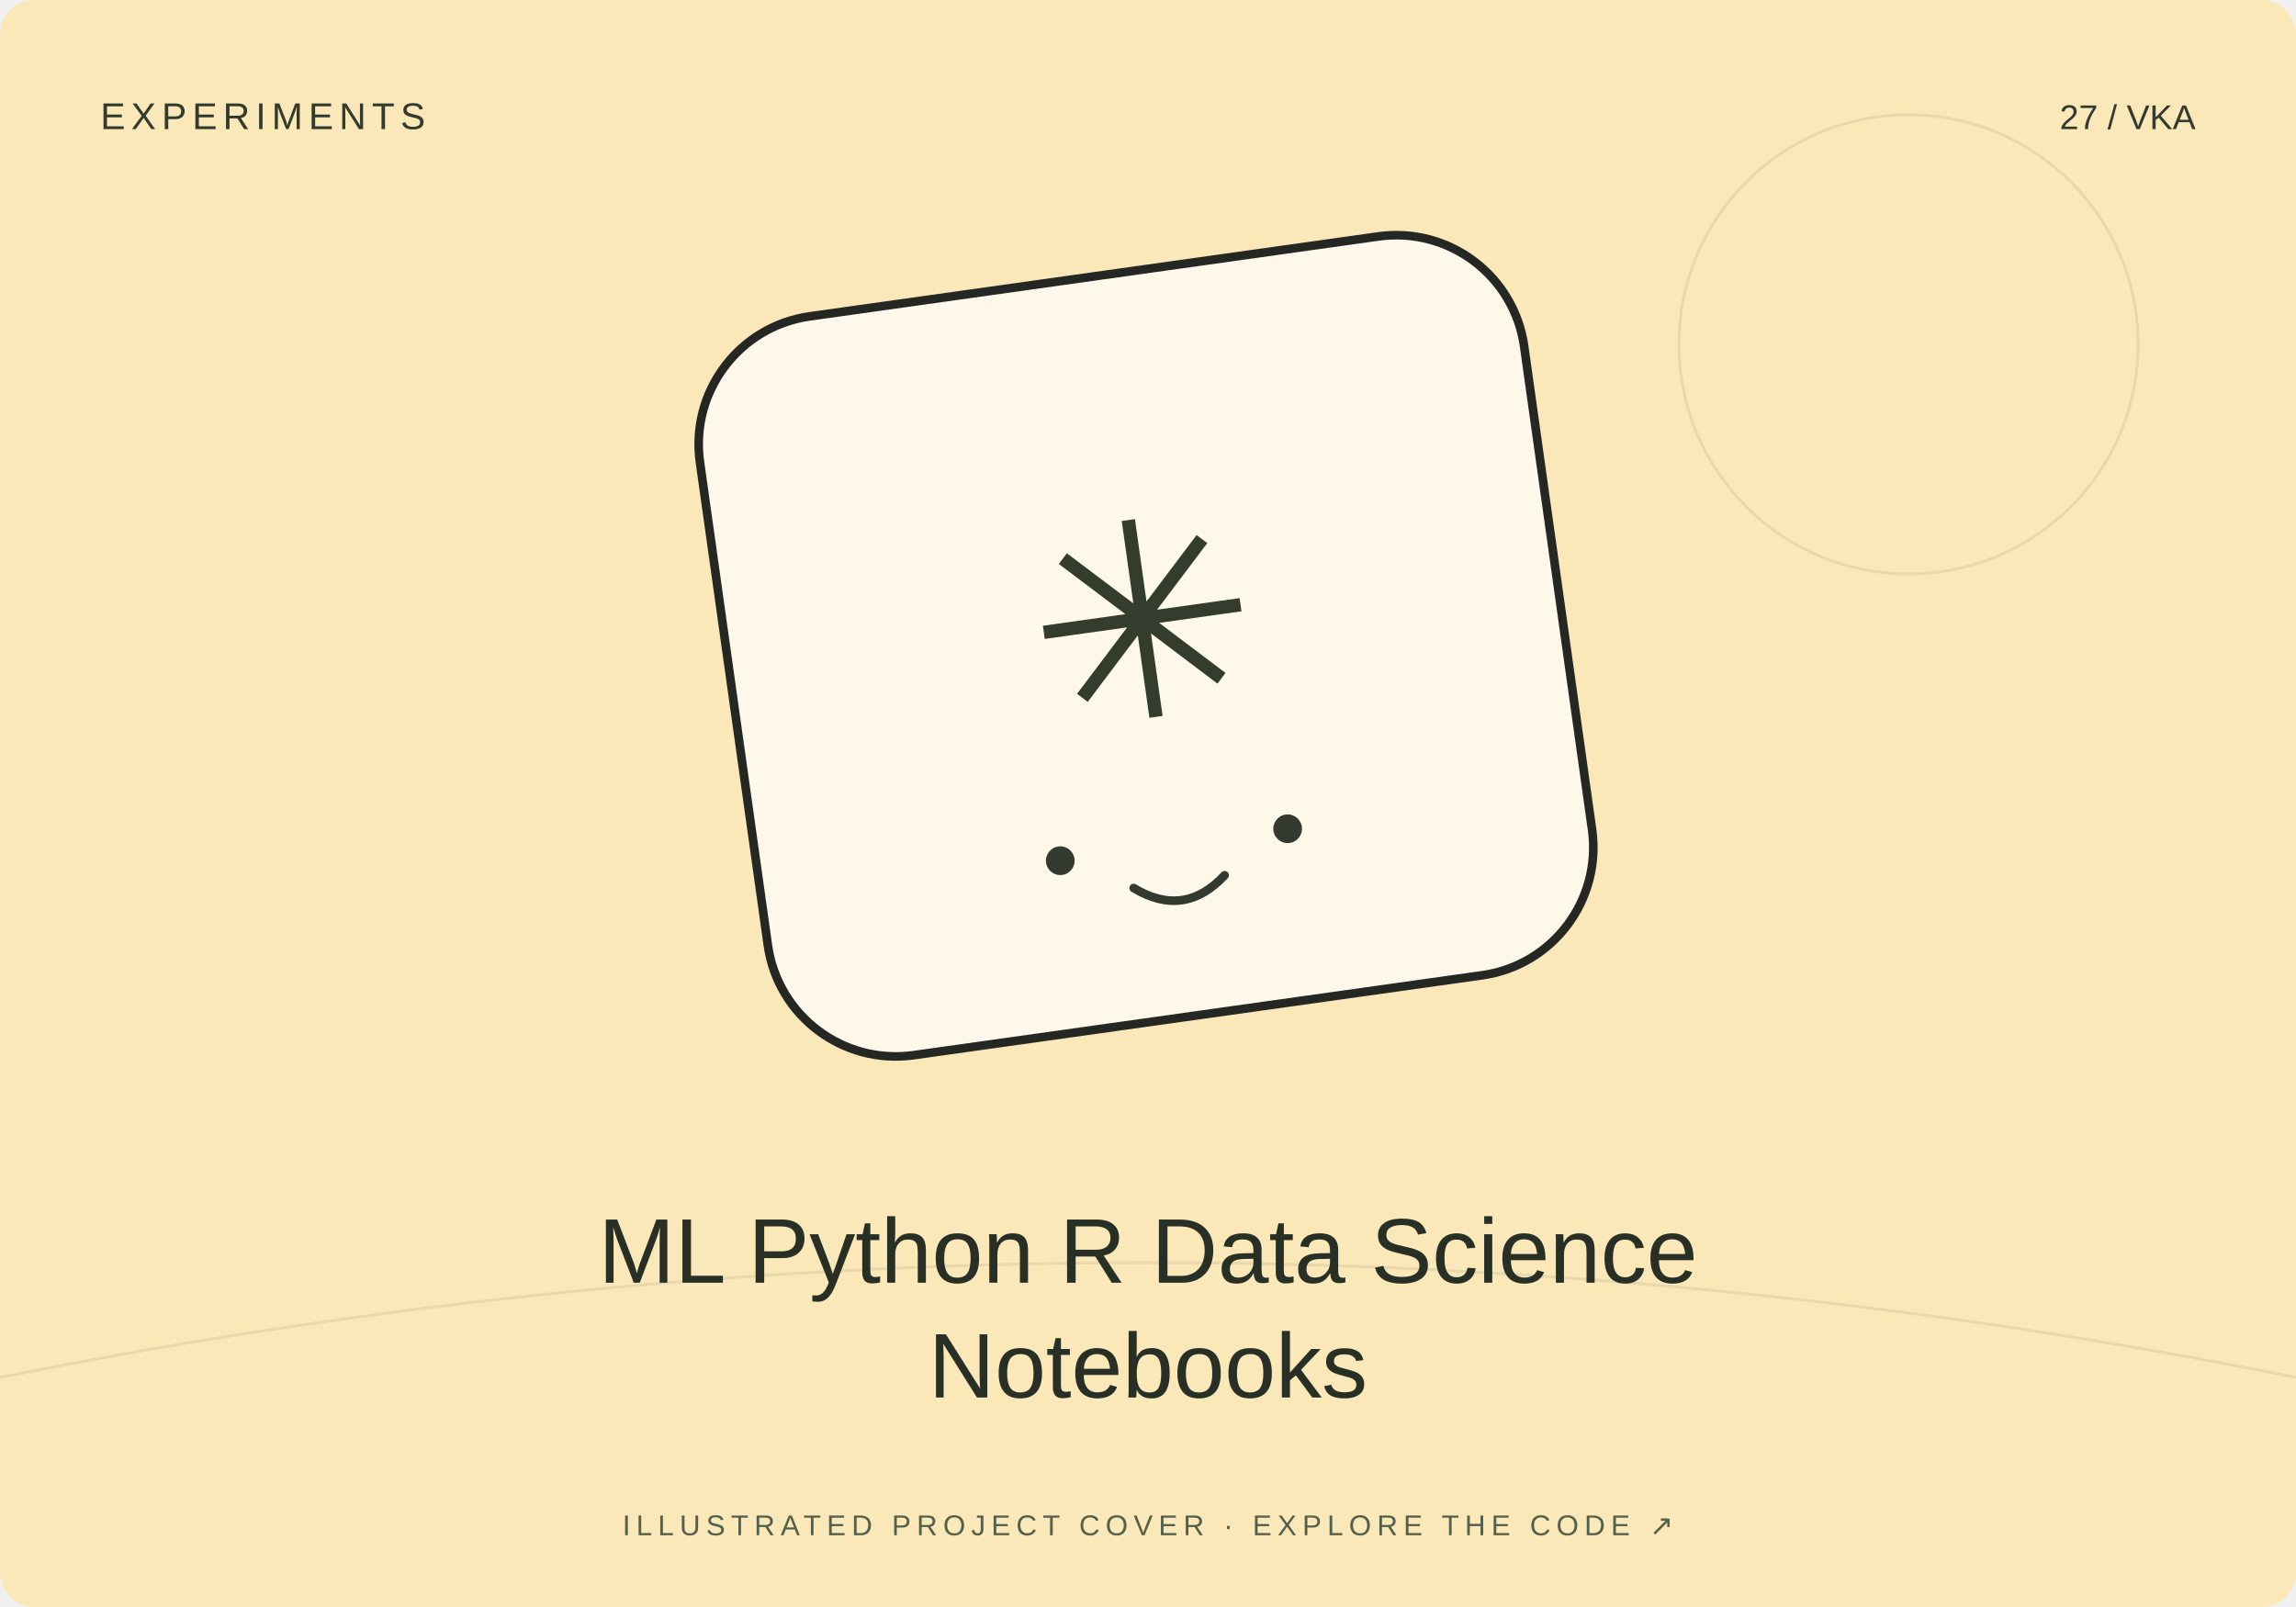
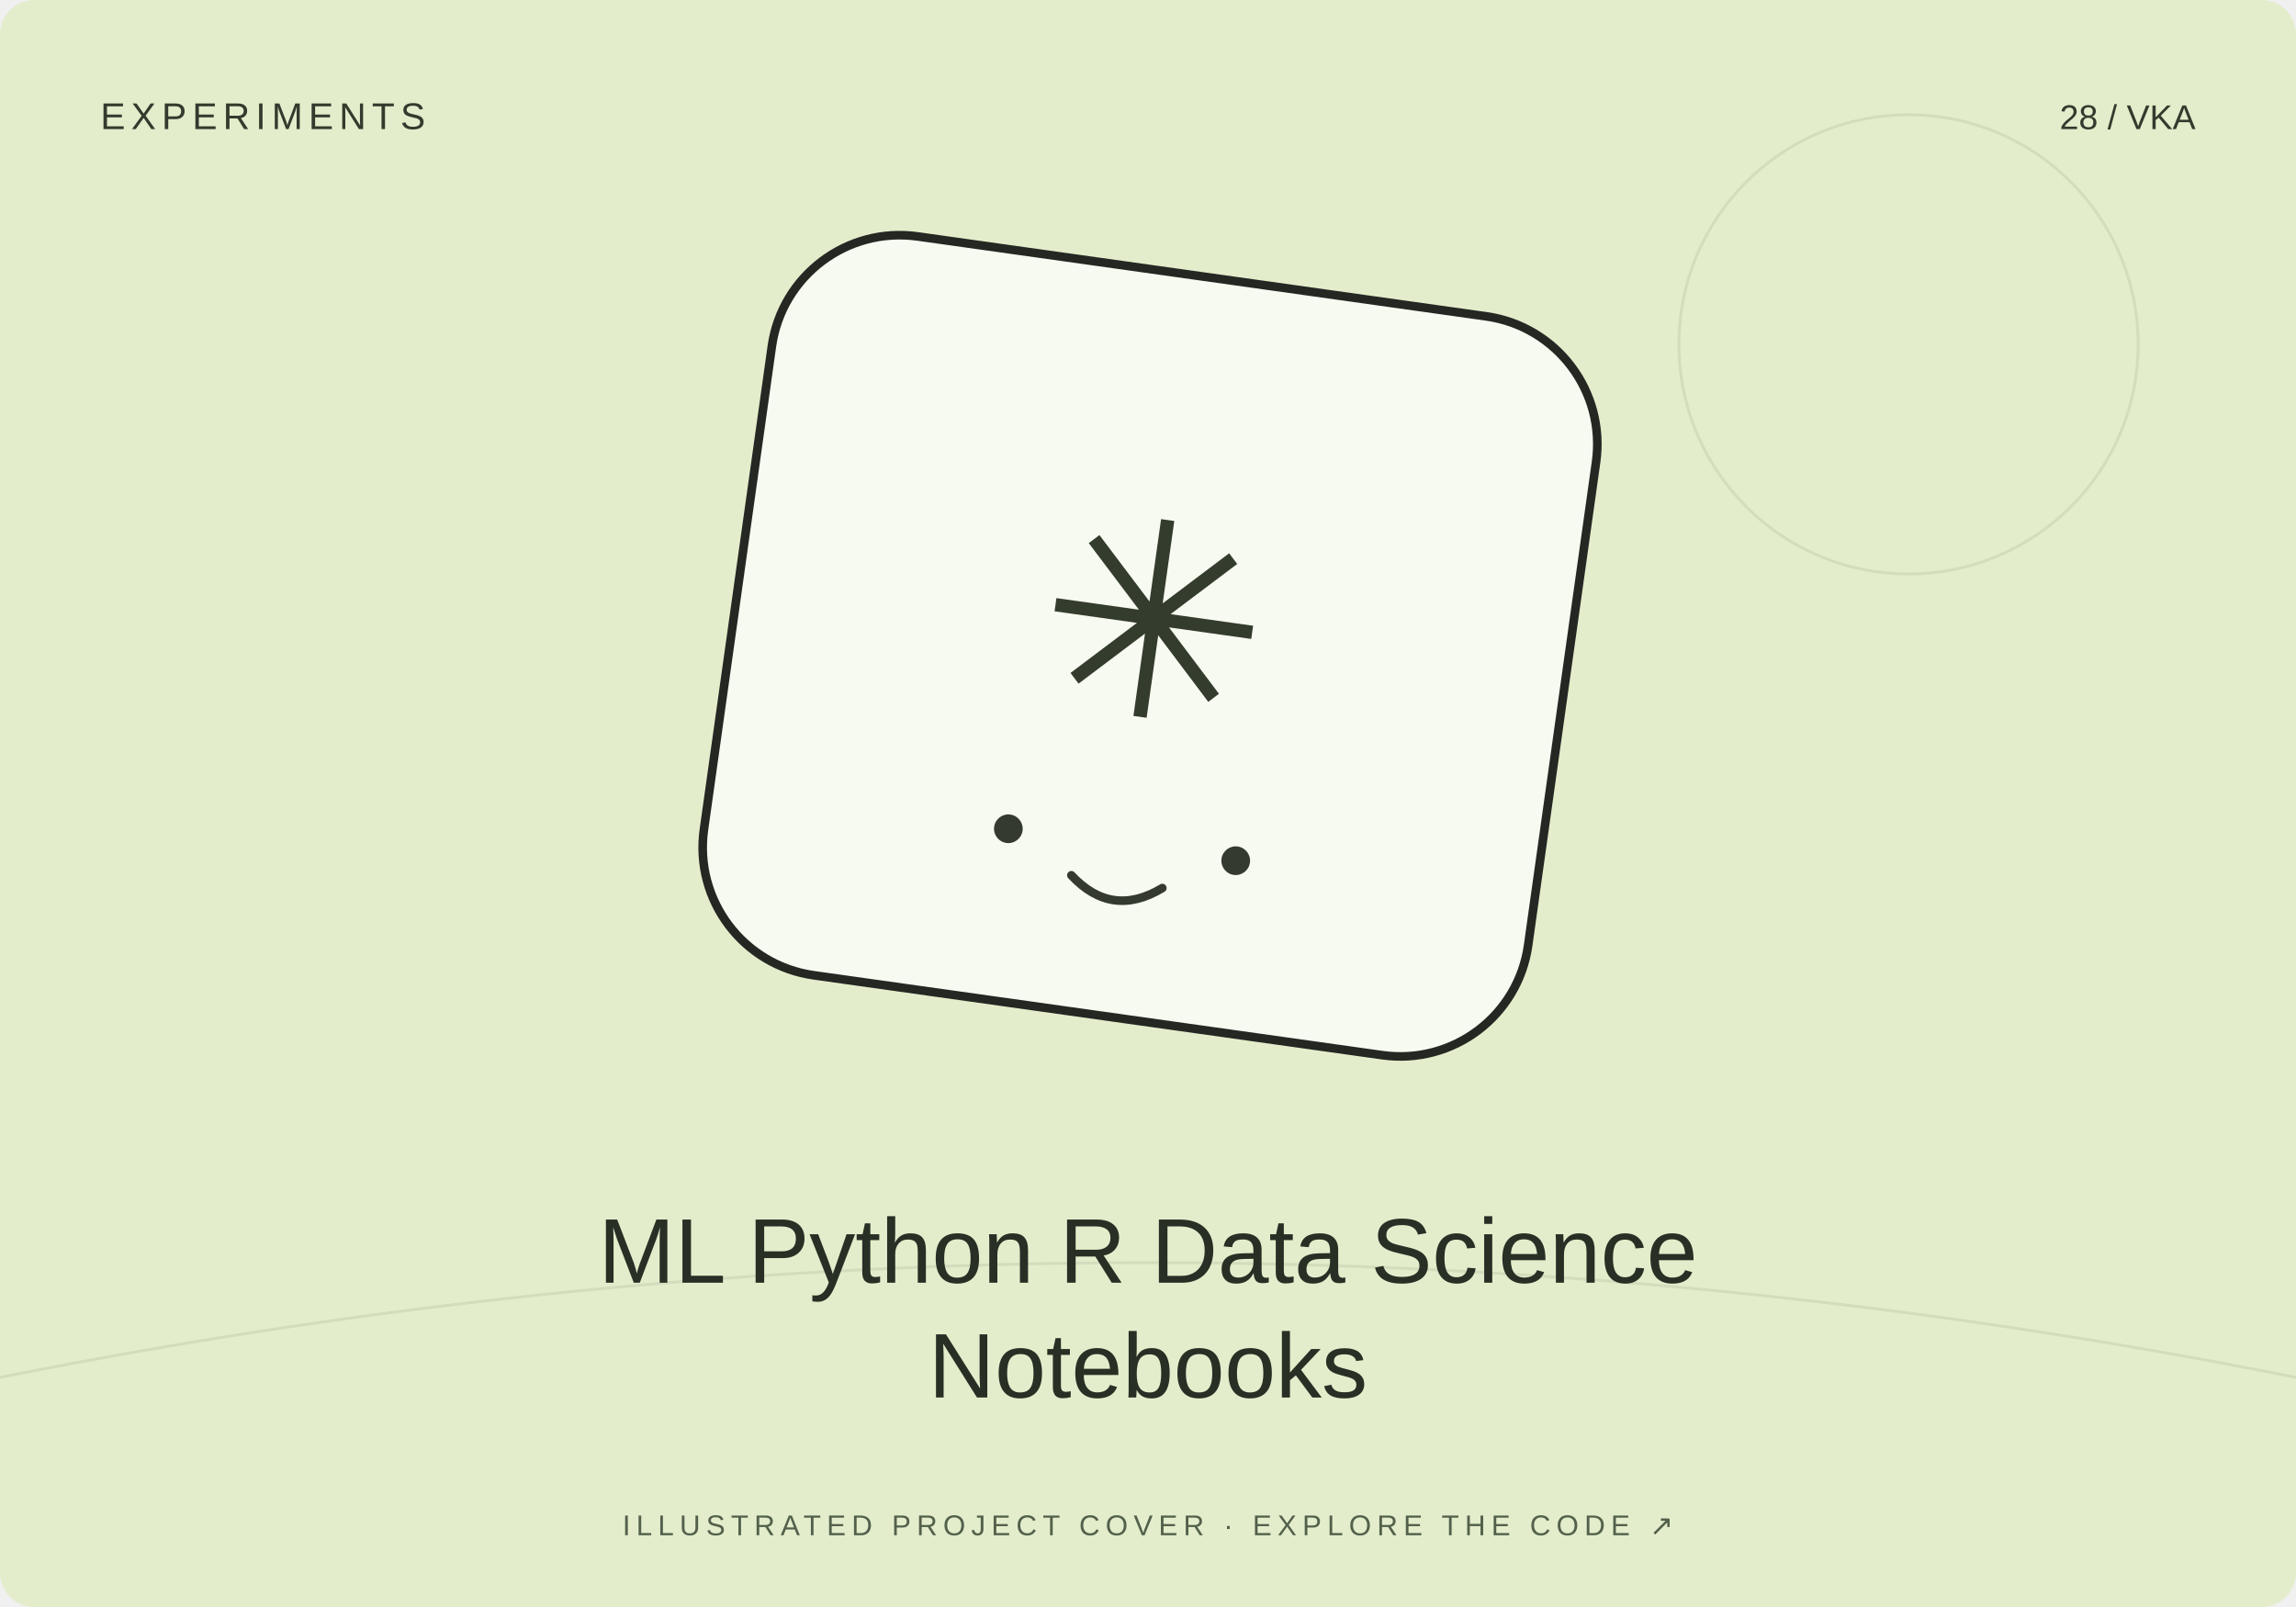
<svg xmlns="http://www.w3.org/2000/svg" width="800" height="560" viewBox="0 0 800 560">
-   <rect width="800" height="560" rx="12" fill="#fae8b9" />
+   <rect width="800" height="560" rx="12" fill="#e3edcb" />
  <path d="M0 480Q400 400 800 480" stroke="#20231f" stroke-opacity=".08" fill="none" />
  <circle cx="665" cy="120" r="80" fill="none" stroke="#20231f" stroke-opacity=".08" />
-   <g transform="translate(400 230) rotate(-8)">
+   <g transform="translate(400 230) rotate(8)">
    <rect x="-145" y="-135" width="290" height="260" rx="45" fill="#fff" fill-opacity=".7" stroke="#252723" stroke-width="3" />
    <text y="20" text-anchor="middle" font-family="Arial,sans-serif" font-size="95" fill="#343c2d">✳</text>
    <circle cx="-40" cy="65" r="5" fill="#353a31" />
    <circle cx="40" cy="65" r="5" fill="#353a31" />
    <path d="M-16 78q16 13 32 0" fill="none" stroke="#353a31" stroke-width="3" stroke-linecap="round" />
  </g>
  <text x="35" y="45" font-size="13" font-family="Arial,sans-serif" fill="#333b2e" letter-spacing="2">EXPERIMENTS</text>
-   <text x="765" y="45" text-anchor="end" font-size="12" font-family="Arial,sans-serif" fill="#333b2e">27 / VKA</text>
+   <text x="765" y="45" text-anchor="end" font-size="12" font-family="Arial,sans-serif" fill="#333b2e">28 / VKA</text>
  <text x="400" y="447" text-anchor="middle" font-family="Arial,sans-serif" font-size="32" fill="#282f25">ML Python R Data Science</text>
  <text x="400" y="487" text-anchor="middle" font-family="Arial,sans-serif" font-size="32" fill="#282f25">Notebooks</text>
  <text x="400" y="535" text-anchor="middle" font-family="Arial,sans-serif" font-size="10" fill="#53604b" letter-spacing="2">ILLUSTRATED PROJECT COVER · EXPLORE THE CODE ↗</text>
</svg>
